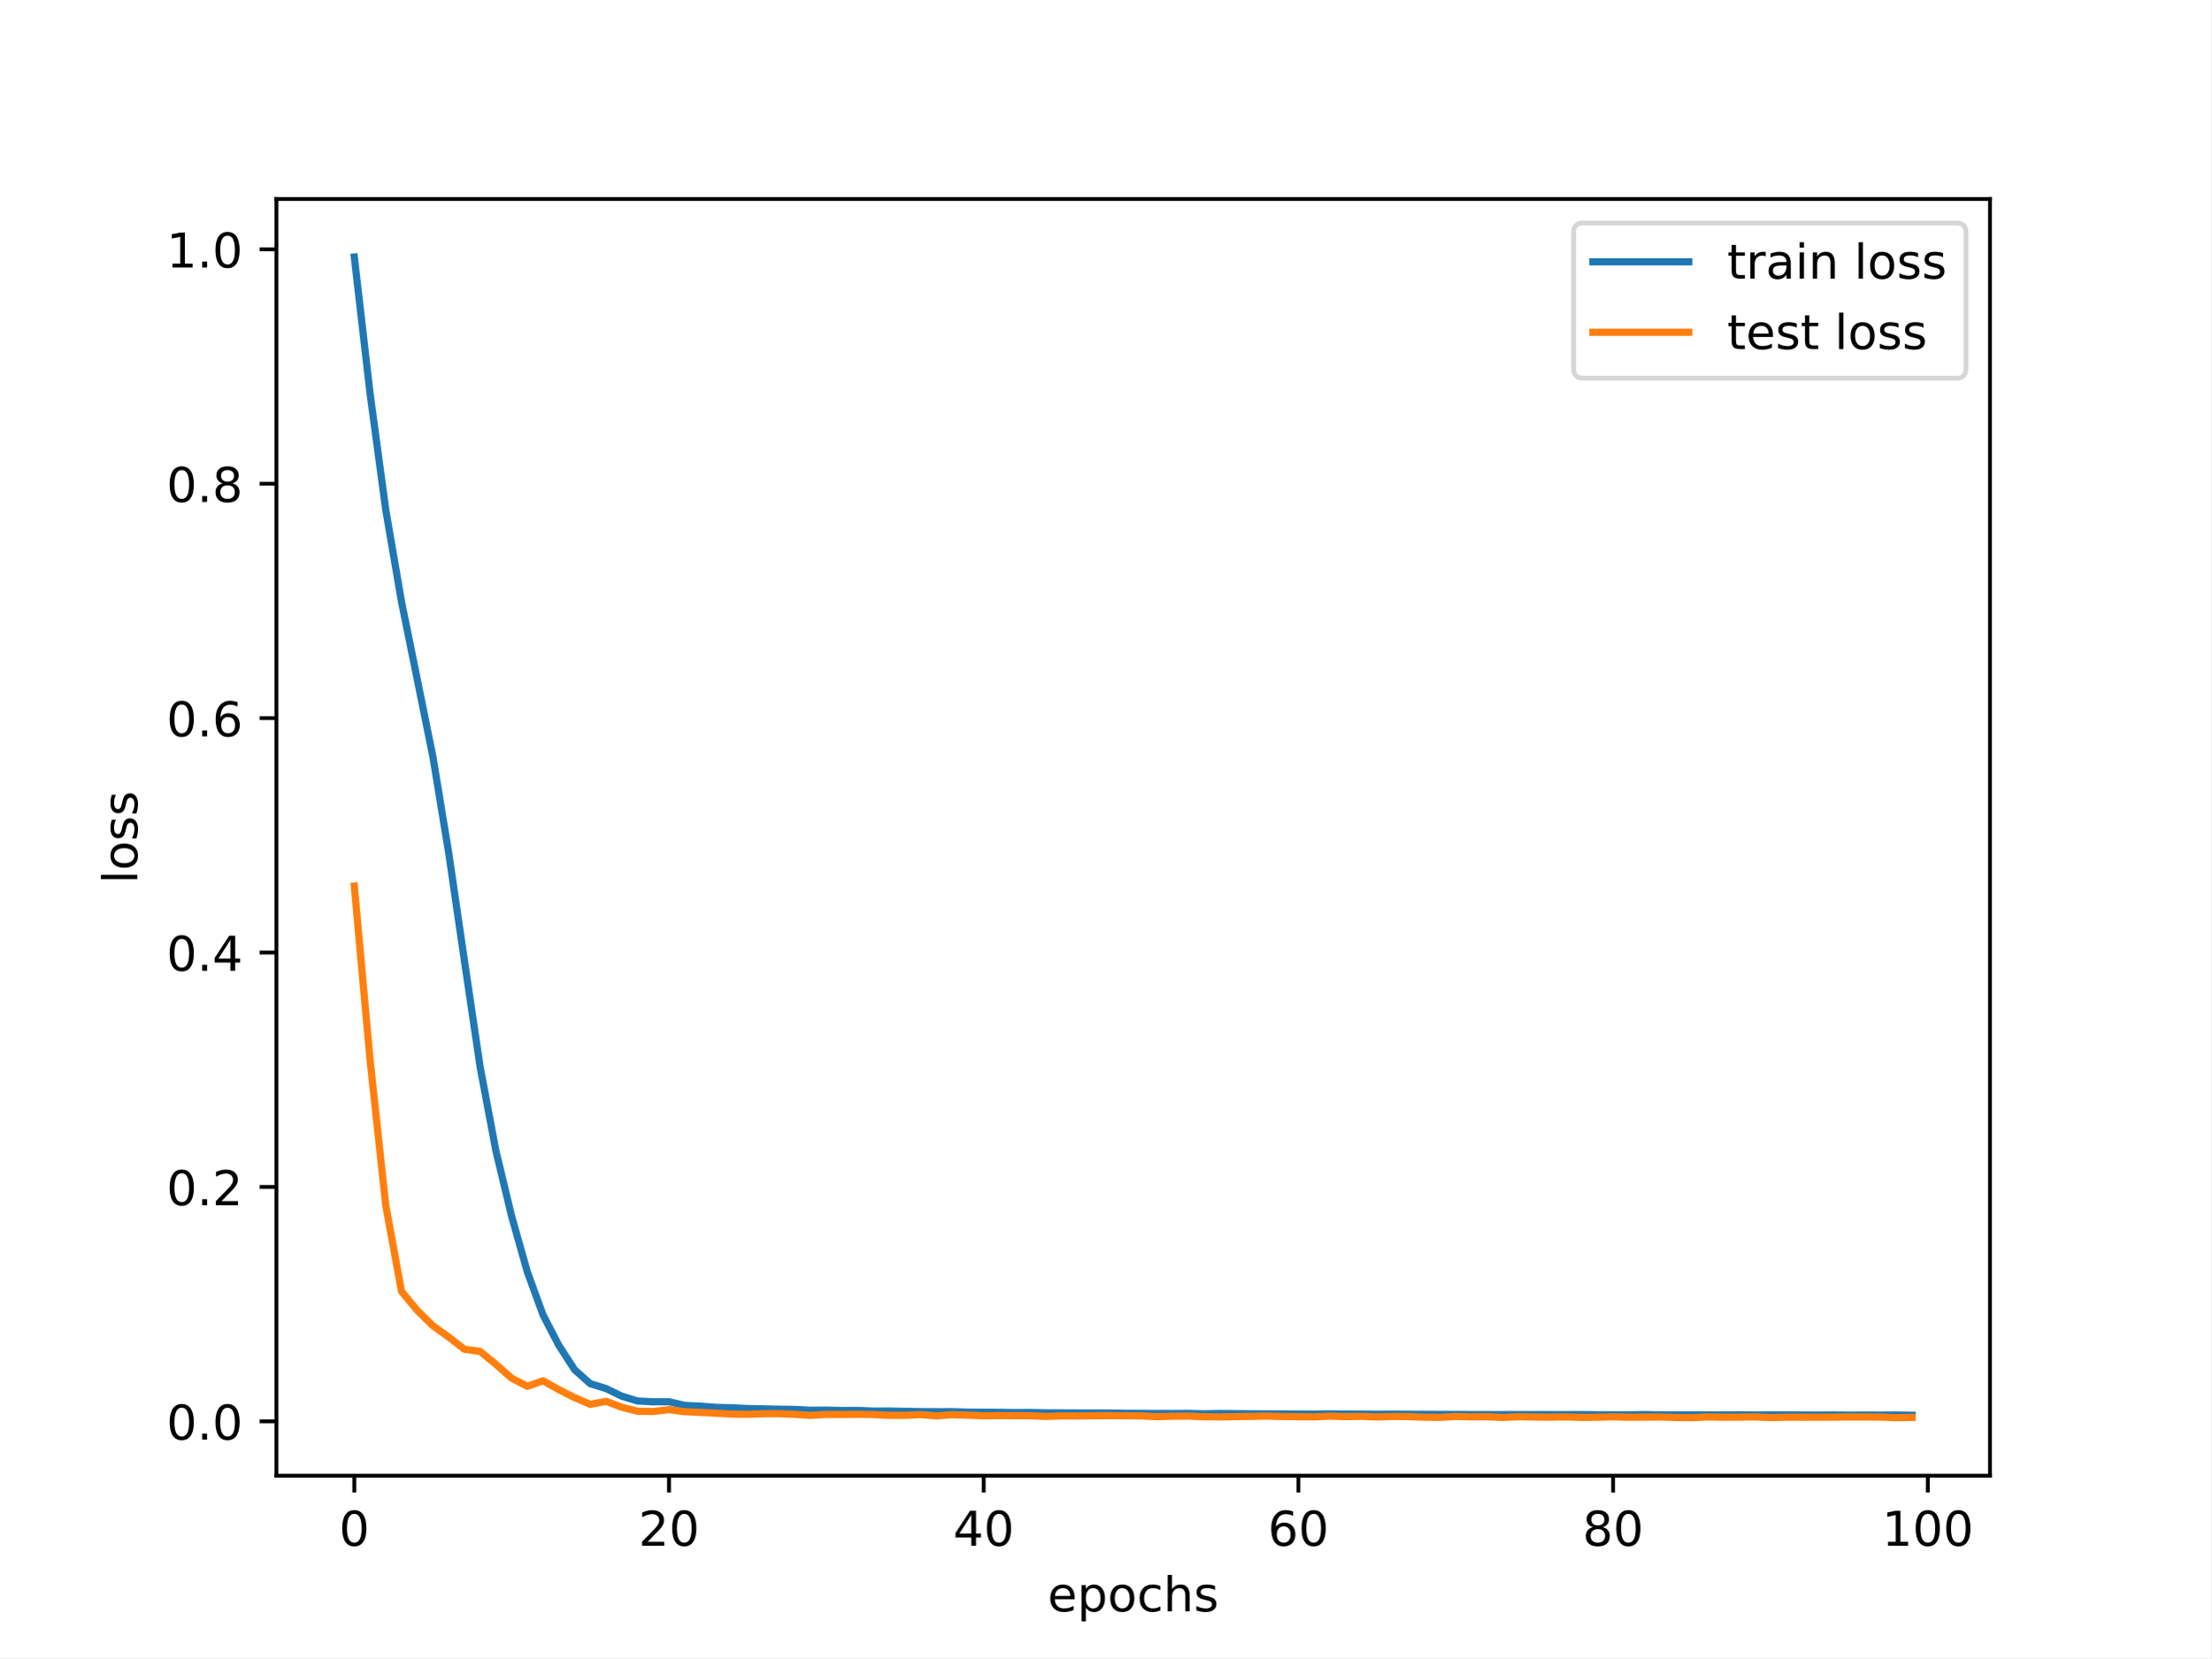
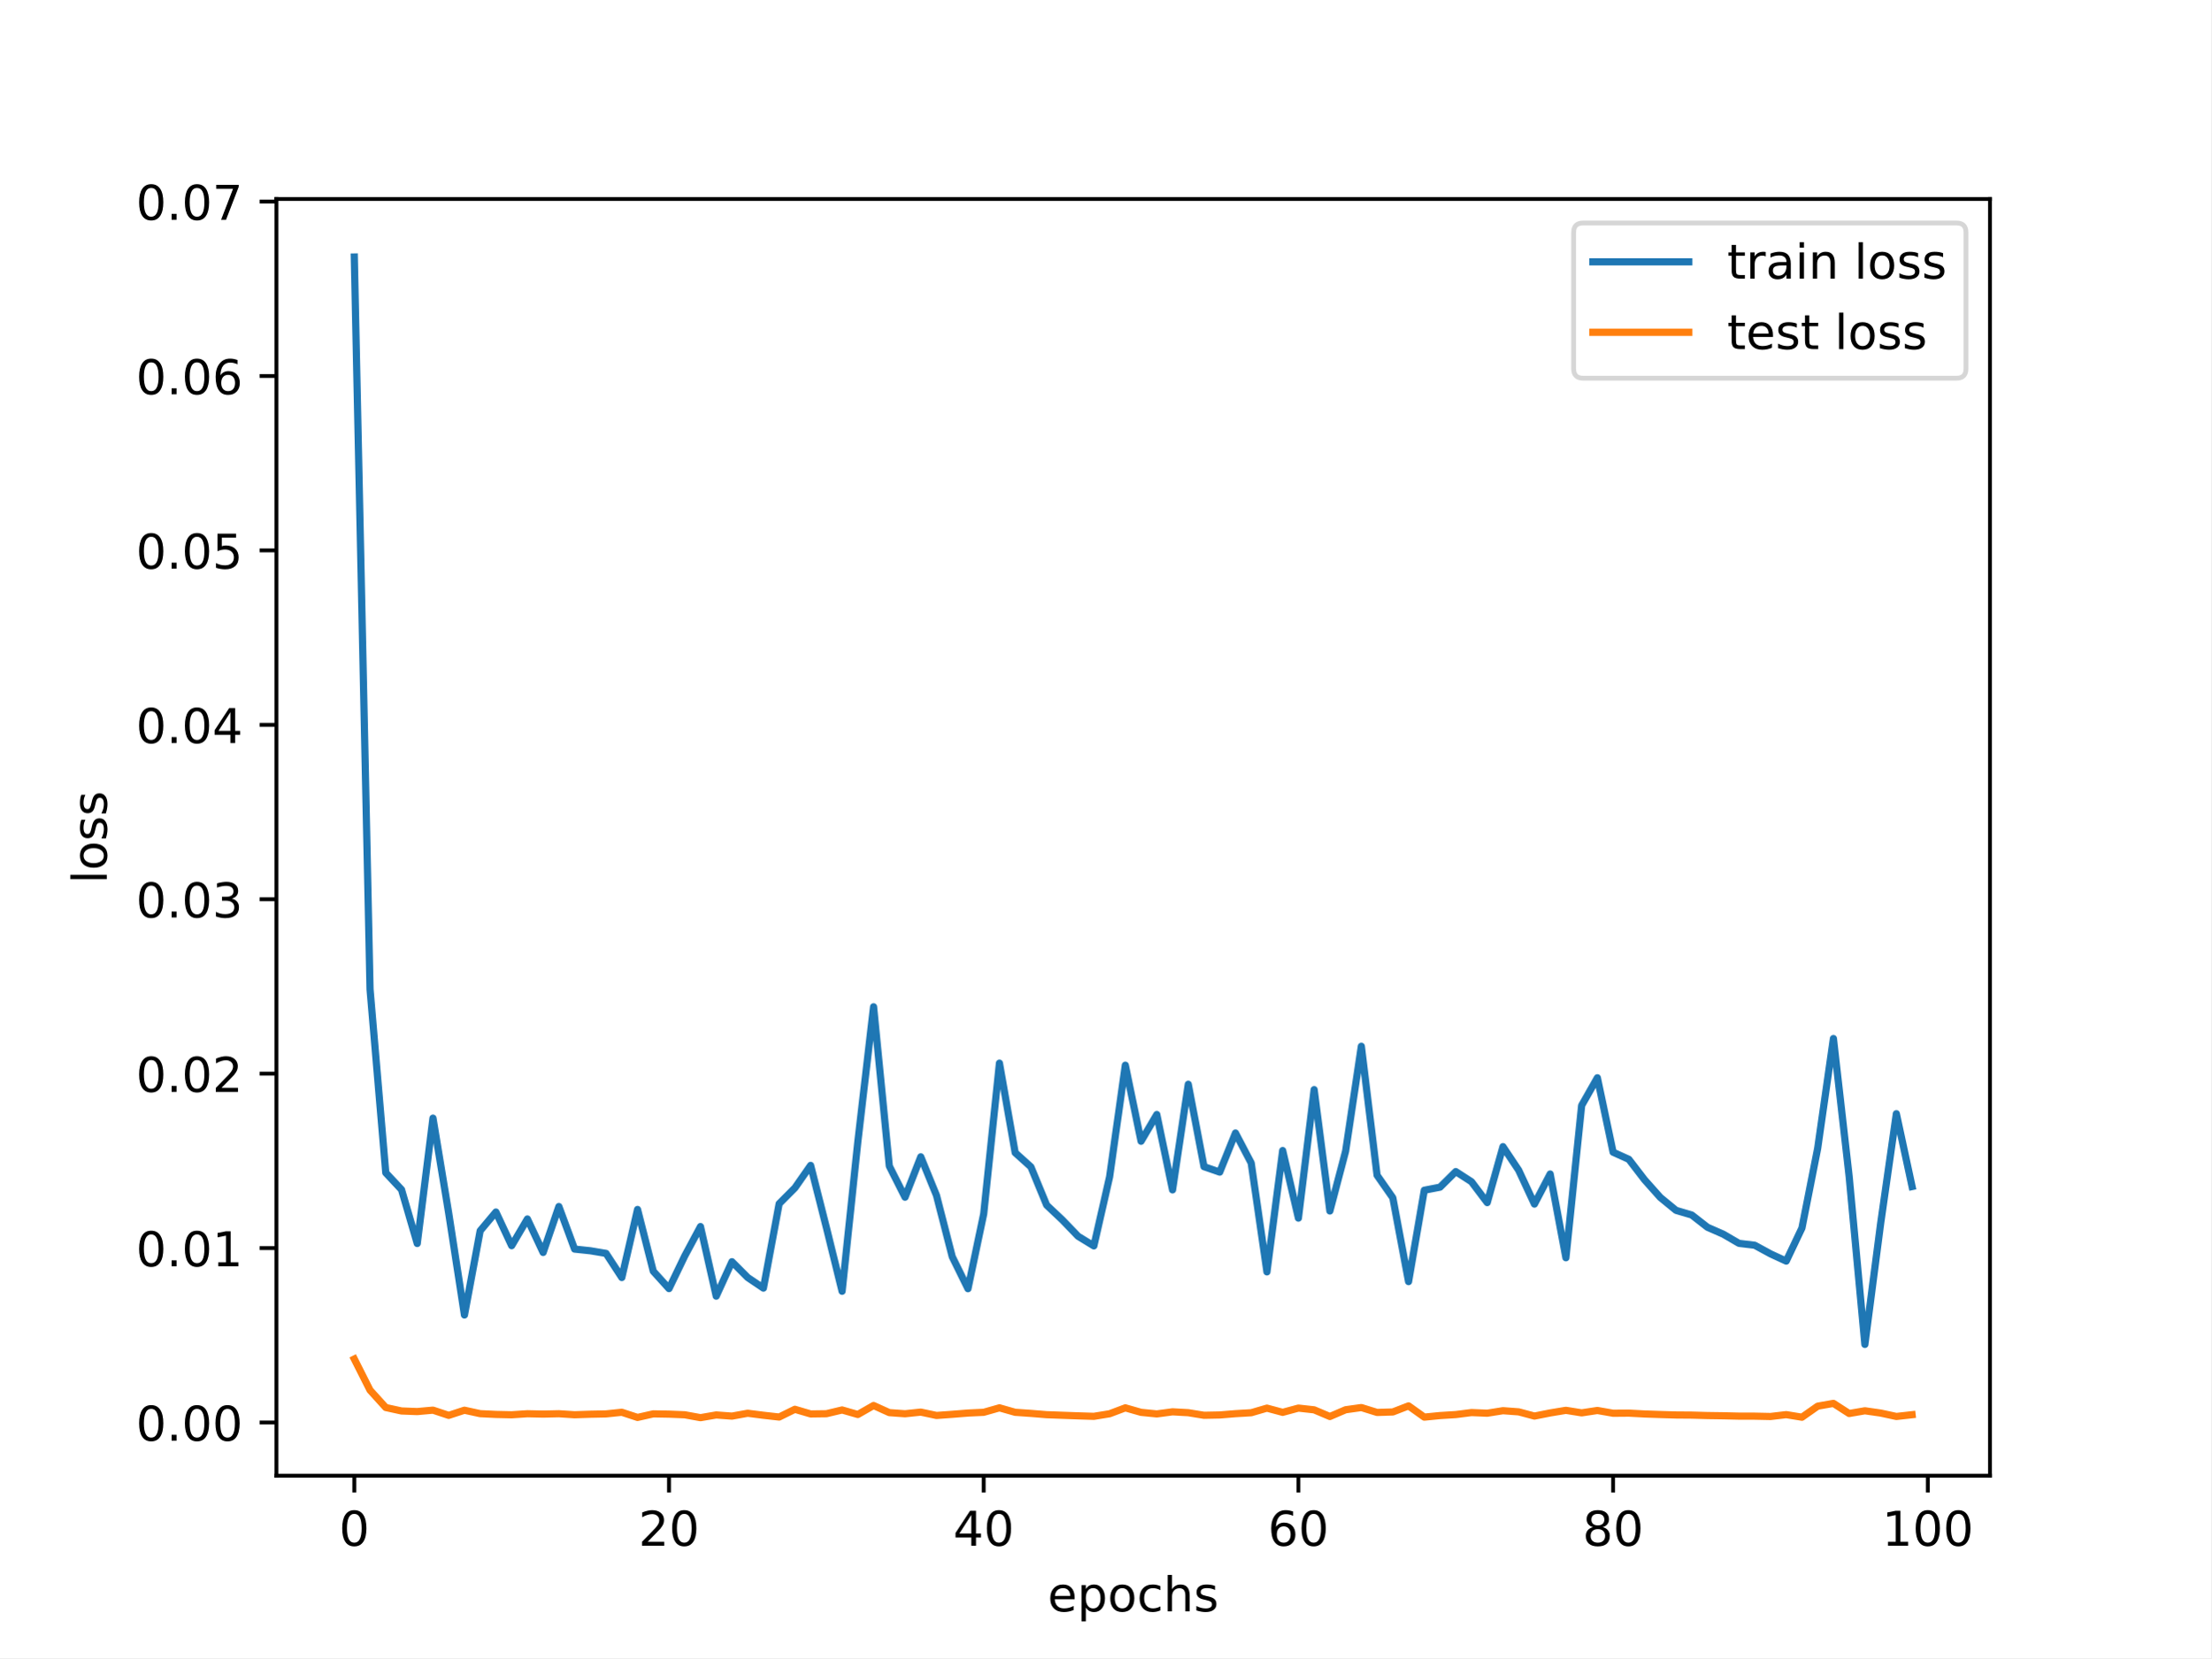
<svg xmlns="http://www.w3.org/2000/svg" xmlns:xlink="http://www.w3.org/1999/xlink" width="460.8pt" height="345.6pt" viewBox="0 0 460.8 345.6" version="1.1">
  <defs>
    <style type="text/css">*{stroke-linejoin: round; stroke-linecap: butt}</style>
  </defs>
  <g id="figure_1">
    <g id="patch_1">
      <path d="M 0 345.6  L 460.8 345.6  L 460.8 0  L 0 0  z " style="fill: #ffffff" />
    </g>
    <g id="axes_1">
      <g id="patch_2">
        <path d="M 57.6 307.584  L 414.72 307.584  L 414.72 41.472  L 57.6 41.472  z " style="fill: #ffffff" />
      </g>
      <g id="matplotlib.axis_1">
        <g id="xtick_1">
          <g id="line2d_1">
            <defs>
-               <path id="me50fc83c21" d="M 0 0  L 0 3.5  " style="stroke: #000000; stroke-width: 0.8" />
-             </defs>
-             <g>
-               <use xlink:href="#me50fc83c21" x="73.833" y="307.584" style="stroke: #000000; stroke-width: 0.8" />
+               <path id="mf344f7d751" d="M 0 0  L 0 3.5  " style="stroke: #000000; stroke-width: 0.8" />
+             </defs>
+             <g>
+               <use xlink:href="#mf344f7d751" x="73.833" y="307.584" style="stroke: #000000; stroke-width: 0.8" />
            </g>
          </g>
          <g id="text_1">
            <g transform="translate(70.65148 322.1824) scale(0.1 -0.1)">
              <defs>
                <path id="DejaVuSans-30" d="M 2034 4250  Q 1547 4250 1301 3770  Q 1056 3291 1056 2328  Q 1056 1369 1301 889  Q 1547 409 2034 409  Q 2525 409 2770 889  Q 3016 1369 3016 2328  Q 3016 3291 2770 3770  Q 2525 4250 2034 4250  z M 2034 4750  Q 2819 4750 3233 4129  Q 3647 3509 3647 2328  Q 3647 1150 3233 529  Q 2819 -91 2034 -91  Q 1250 -91 836 529  Q 422 1150 422 2328  Q 422 3509 836 4129  Q 1250 4750 2034 4750  z " transform="scale(0.015625)" />
              </defs>
              <use xlink:href="#DejaVuSans-30" />
            </g>
          </g>
        </g>
        <g id="xtick_2">
          <g id="line2d_2">
            <g>
-               <use xlink:href="#me50fc83c21" x="139.42" y="307.584" style="stroke: #000000; stroke-width: 0.8" />
+               <use xlink:href="#mf344f7d751" x="139.42" y="307.584" style="stroke: #000000; stroke-width: 0.8" />
            </g>
          </g>
          <g id="text_2">
            <g transform="translate(133.057 322.1824) scale(0.1 -0.1)">
              <defs>
                <path id="DejaVuSans-32" d="M 1228 531  L 3431 531  L 3431 0  L 469 0  L 469 531  Q 828 903 1448 1529  Q 2069 2156 2228 2338  Q 2531 2678 2651 2914  Q 2772 3150 2772 3378  Q 2772 3750 2511 3984  Q 2250 4219 1831 4219  Q 1534 4219 1204 4116  Q 875 4013 500 3803  L 500 4441  Q 881 4594 1212 4672  Q 1544 4750 1819 4750  Q 2544 4750 2975 4387  Q 3406 4025 3406 3419  Q 3406 3131 3298 2873  Q 3191 2616 2906 2266  Q 2828 2175 2409 1742  Q 1991 1309 1228 531  z " transform="scale(0.015625)" />
              </defs>
              <use xlink:href="#DejaVuSans-32" />
              <use xlink:href="#DejaVuSans-30" x="63.623" />
            </g>
          </g>
        </g>
        <g id="xtick_3">
          <g id="line2d_3">
            <g>
-               <use xlink:href="#me50fc83c21" x="205.006" y="307.584" style="stroke: #000000; stroke-width: 0.8" />
+               <use xlink:href="#mf344f7d751" x="205.006" y="307.584" style="stroke: #000000; stroke-width: 0.8" />
            </g>
          </g>
          <g id="text_3">
            <g transform="translate(198.6438 322.1824) scale(0.1 -0.1)">
              <defs>
                <path id="DejaVuSans-34" d="M 2419 4116  L 825 1625  L 2419 1625  L 2419 4116  z M 2253 4666  L 3047 4666  L 3047 1625  L 3713 1625  L 3713 1100  L 3047 1100  L 3047 0  L 2419 0  L 2419 1100  L 313 1100  L 313 1709  L 2253 4666  z " transform="scale(0.015625)" />
              </defs>
              <use xlink:href="#DejaVuSans-34" />
              <use xlink:href="#DejaVuSans-30" x="63.623" />
            </g>
          </g>
        </g>
        <g id="xtick_4">
          <g id="line2d_4">
            <g>
-               <use xlink:href="#me50fc83c21" x="270.593" y="307.584" style="stroke: #000000; stroke-width: 0.8" />
+               <use xlink:href="#mf344f7d751" x="270.593" y="307.584" style="stroke: #000000; stroke-width: 0.8" />
            </g>
          </g>
          <g id="text_4">
            <g transform="translate(264.2306 322.1824) scale(0.1 -0.1)">
              <defs>
                <path id="DejaVuSans-36" d="M 2113 2584  Q 1688 2584 1439 2293  Q 1191 2003 1191 1497  Q 1191 994 1439 701  Q 1688 409 2113 409  Q 2538 409 2786 701  Q 3034 994 3034 1497  Q 3034 2003 2786 2293  Q 2538 2584 2113 2584  z M 3366 4563  L 3366 3988  Q 3128 4100 2886 4159  Q 2644 4219 2406 4219  Q 1781 4219 1451 3797  Q 1122 3375 1075 2522  Q 1259 2794 1537 2939  Q 1816 3084 2150 3084  Q 2853 3084 3261 2657  Q 3669 2231 3669 1497  Q 3669 778 3244 343  Q 2819 -91 2113 -91  Q 1303 -91 875 529  Q 447 1150 447 2328  Q 447 3434 972 4092  Q 1497 4750 2381 4750  Q 2619 4750 2861 4703  Q 3103 4656 3366 4563  z " transform="scale(0.015625)" />
              </defs>
              <use xlink:href="#DejaVuSans-36" />
              <use xlink:href="#DejaVuSans-30" x="63.623" />
            </g>
          </g>
        </g>
        <g id="xtick_5">
          <g id="line2d_5">
            <g>
-               <use xlink:href="#me50fc83c21" x="336.18" y="307.584" style="stroke: #000000; stroke-width: 0.8" />
+               <use xlink:href="#mf344f7d751" x="336.18" y="307.584" style="stroke: #000000; stroke-width: 0.8" />
            </g>
          </g>
          <g id="text_5">
            <g transform="translate(329.8173 322.1824) scale(0.1 -0.1)">
              <defs>
                <path id="DejaVuSans-38" d="M 2034 2216  Q 1584 2216 1326 1975  Q 1069 1734 1069 1313  Q 1069 891 1326 650  Q 1584 409 2034 409  Q 2484 409 2743 651  Q 3003 894 3003 1313  Q 3003 1734 2745 1975  Q 2488 2216 2034 2216  z M 1403 2484  Q 997 2584 770 2862  Q 544 3141 544 3541  Q 544 4100 942 4425  Q 1341 4750 2034 4750  Q 2731 4750 3128 4425  Q 3525 4100 3525 3541  Q 3525 3141 3298 2862  Q 3072 2584 2669 2484  Q 3125 2378 3379 2068  Q 3634 1759 3634 1313  Q 3634 634 3220 271  Q 2806 -91 2034 -91  Q 1263 -91 848 271  Q 434 634 434 1313  Q 434 1759 690 2068  Q 947 2378 1403 2484  z M 1172 3481  Q 1172 3119 1398 2916  Q 1625 2713 2034 2713  Q 2441 2713 2670 2916  Q 2900 3119 2900 3481  Q 2900 3844 2670 4047  Q 2441 4250 2034 4250  Q 1625 4250 1398 4047  Q 1172 3844 1172 3481  z " transform="scale(0.015625)" />
              </defs>
              <use xlink:href="#DejaVuSans-38" />
              <use xlink:href="#DejaVuSans-30" x="63.623" />
            </g>
          </g>
        </g>
        <g id="xtick_6">
          <g id="line2d_6">
            <g>
-               <use xlink:href="#me50fc83c21" x="401.767" y="307.584" style="stroke: #000000; stroke-width: 0.8" />
+               <use xlink:href="#mf344f7d751" x="401.767" y="307.584" style="stroke: #000000; stroke-width: 0.8" />
            </g>
          </g>
          <g id="text_6">
            <g transform="translate(392.2229 322.1824) scale(0.1 -0.1)">
              <defs>
                <path id="DejaVuSans-31" d="M 794 531  L 1825 531  L 1825 4091  L 703 3866  L 703 4441  L 1819 4666  L 2450 4666  L 2450 531  L 3481 531  L 3481 0  L 794 0  L 794 531  z " transform="scale(0.015625)" />
              </defs>
              <use xlink:href="#DejaVuSans-31" />
              <use xlink:href="#DejaVuSans-30" x="63.623" />
              <use xlink:href="#DejaVuSans-30" x="127.246" />
            </g>
          </g>
        </g>
        <g id="text_7">
          <g transform="translate(218.3272 335.8606) scale(0.1 -0.1)">
            <defs>
              <path id="DejaVuSans-65" d="M 3597 1894  L 3597 1613  L 953 1613  Q 991 1019 1311 708  Q 1631 397 2203 397  Q 2534 397 2845 478  Q 3156 559 3463 722  L 3463 178  Q 3153 47 2828 -22  Q 2503 -91 2169 -91  Q 1331 -91 842 396  Q 353 884 353 1716  Q 353 2575 817 3079  Q 1281 3584 2069 3584  Q 2775 3584 3186 3129  Q 3597 2675 3597 1894  z M 3022 2063  Q 3016 2534 2758 2815  Q 2500 3097 2075 3097  Q 1594 3097 1305 2825  Q 1016 2553 972 2059  L 3022 2063  z " transform="scale(0.015625)" />
              <path id="DejaVuSans-70" d="M 1159 525  L 1159 -1331  L 581 -1331  L 581 3500  L 1159 3500  L 1159 2969  Q 1341 3281 1617 3432  Q 1894 3584 2278 3584  Q 2916 3584 3314 3078  Q 3713 2572 3713 1747  Q 3713 922 3314 415  Q 2916 -91 2278 -91  Q 1894 -91 1617 61  Q 1341 213 1159 525  z M 3116 1747  Q 3116 2381 2855 2742  Q 2594 3103 2138 3103  Q 1681 3103 1420 2742  Q 1159 2381 1159 1747  Q 1159 1113 1420 752  Q 1681 391 2138 391  Q 2594 391 2855 752  Q 3116 1113 3116 1747  z " transform="scale(0.015625)" />
              <path id="DejaVuSans-6f" d="M 1959 3097  Q 1497 3097 1228 2736  Q 959 2375 959 1747  Q 959 1119 1226 758  Q 1494 397 1959 397  Q 2419 397 2687 759  Q 2956 1122 2956 1747  Q 2956 2369 2687 2733  Q 2419 3097 1959 3097  z M 1959 3584  Q 2709 3584 3137 3096  Q 3566 2609 3566 1747  Q 3566 888 3137 398  Q 2709 -91 1959 -91  Q 1206 -91 779 398  Q 353 888 353 1747  Q 353 2609 779 3096  Q 1206 3584 1959 3584  z " transform="scale(0.015625)" />
              <path id="DejaVuSans-63" d="M 3122 3366  L 3122 2828  Q 2878 2963 2633 3030  Q 2388 3097 2138 3097  Q 1578 3097 1268 2742  Q 959 2388 959 1747  Q 959 1106 1268 751  Q 1578 397 2138 397  Q 2388 397 2633 464  Q 2878 531 3122 666  L 3122 134  Q 2881 22 2623 -34  Q 2366 -91 2075 -91  Q 1284 -91 818 406  Q 353 903 353 1747  Q 353 2603 823 3093  Q 1294 3584 2113 3584  Q 2378 3584 2631 3529  Q 2884 3475 3122 3366  z " transform="scale(0.015625)" />
              <path id="DejaVuSans-68" d="M 3513 2113  L 3513 0  L 2938 0  L 2938 2094  Q 2938 2591 2744 2837  Q 2550 3084 2163 3084  Q 1697 3084 1428 2787  Q 1159 2491 1159 1978  L 1159 0  L 581 0  L 581 4863  L 1159 4863  L 1159 2956  Q 1366 3272 1645 3428  Q 1925 3584 2291 3584  Q 2894 3584 3203 3211  Q 3513 2838 3513 2113  z " transform="scale(0.015625)" />
              <path id="DejaVuSans-73" d="M 2834 3397  L 2834 2853  Q 2591 2978 2328 3040  Q 2066 3103 1784 3103  Q 1356 3103 1142 2972  Q 928 2841 928 2578  Q 928 2378 1081 2264  Q 1234 2150 1697 2047  L 1894 2003  Q 2506 1872 2764 1633  Q 3022 1394 3022 966  Q 3022 478 2636 193  Q 2250 -91 1575 -91  Q 1294 -91 989 -36  Q 684 19 347 128  L 347 722  Q 666 556 975 473  Q 1284 391 1588 391  Q 1994 391 2212 530  Q 2431 669 2431 922  Q 2431 1156 2273 1281  Q 2116 1406 1581 1522  L 1381 1569  Q 847 1681 609 1914  Q 372 2147 372 2553  Q 372 3047 722 3315  Q 1072 3584 1716 3584  Q 2034 3584 2315 3537  Q 2597 3491 2834 3397  z " transform="scale(0.015625)" />
            </defs>
            <use xlink:href="#DejaVuSans-65" />
            <use xlink:href="#DejaVuSans-70" x="61.523" />
            <use xlink:href="#DejaVuSans-6f" x="125" />
            <use xlink:href="#DejaVuSans-63" x="186.182" />
            <use xlink:href="#DejaVuSans-68" x="241.162" />
            <use xlink:href="#DejaVuSans-73" x="304.541" />
          </g>
        </g>
      </g>
      <g id="matplotlib.axis_2">
        <g id="ytick_1">
          <g id="line2d_7">
            <defs>
-               <path id="mdfb19fe52c" d="M 0 0  L -3.5 0  " style="stroke: #000000; stroke-width: 0.8" />
-             </defs>
-             <g>
-               <use xlink:href="#mdfb19fe52c" x="57.6" y="296.261" style="stroke: #000000; stroke-width: 0.8" />
+               <path id="m275e467c65" d="M 0 0  L -3.5 0  " style="stroke: #000000; stroke-width: 0.8" />
+             </defs>
+             <g>
+               <use xlink:href="#m275e467c65" x="57.6" y="296.493" style="stroke: #000000; stroke-width: 0.8" />
            </g>
          </g>
          <g id="text_8">
-             <g transform="translate(34.69687 300.0607) scale(0.1 -0.1)">
+             <g transform="translate(28.33438 300.2926) scale(0.1 -0.1)">
              <defs>
                <path id="DejaVuSans-2e" d="M 684 794  L 1344 794  L 1344 0  L 684 0  L 684 794  z " transform="scale(0.015625)" />
              </defs>
              <use xlink:href="#DejaVuSans-30" />
              <use xlink:href="#DejaVuSans-2e" x="63.623" />
              <use xlink:href="#DejaVuSans-30" x="95.41" />
+               <use xlink:href="#DejaVuSans-30" x="159.033" />
            </g>
          </g>
        </g>
        <g id="ytick_2">
          <g id="line2d_8">
            <g>
-               <use xlink:href="#mdfb19fe52c" x="57.6" y="247.4" style="stroke: #000000; stroke-width: 0.8" />
+               <use xlink:href="#m275e467c65" x="57.6" y="260.138" style="stroke: #000000; stroke-width: 0.8" />
            </g>
          </g>
          <g id="text_9">
-             <g transform="translate(34.69687 251.1996) scale(0.1 -0.1)">
-               <use xlink:href="#DejaVuSans-30" />
-               <use xlink:href="#DejaVuSans-2e" x="63.623" />
-               <use xlink:href="#DejaVuSans-32" x="95.41" />
+             <g transform="translate(28.33438 263.9376) scale(0.1 -0.1)">
+               <use xlink:href="#DejaVuSans-30" />
+               <use xlink:href="#DejaVuSans-2e" x="63.623" />
+               <use xlink:href="#DejaVuSans-30" x="95.41" />
+               <use xlink:href="#DejaVuSans-31" x="159.033" />
            </g>
          </g>
        </g>
        <g id="ytick_3">
          <g id="line2d_9">
            <g>
-               <use xlink:href="#mdfb19fe52c" x="57.6" y="198.539" style="stroke: #000000; stroke-width: 0.8" />
+               <use xlink:href="#m275e467c65" x="57.6" y="223.783" style="stroke: #000000; stroke-width: 0.8" />
            </g>
          </g>
          <g id="text_10">
-             <g transform="translate(34.69687 202.3385) scale(0.1 -0.1)">
-               <use xlink:href="#DejaVuSans-30" />
-               <use xlink:href="#DejaVuSans-2e" x="63.623" />
-               <use xlink:href="#DejaVuSans-34" x="95.41" />
+             <g transform="translate(28.33438 227.5827) scale(0.1 -0.1)">
+               <use xlink:href="#DejaVuSans-30" />
+               <use xlink:href="#DejaVuSans-2e" x="63.623" />
+               <use xlink:href="#DejaVuSans-30" x="95.41" />
+               <use xlink:href="#DejaVuSans-32" x="159.033" />
            </g>
          </g>
        </g>
        <g id="ytick_4">
          <g id="line2d_10">
            <g>
-               <use xlink:href="#mdfb19fe52c" x="57.6" y="149.678" style="stroke: #000000; stroke-width: 0.8" />
+               <use xlink:href="#m275e467c65" x="57.6" y="187.429" style="stroke: #000000; stroke-width: 0.8" />
            </g>
          </g>
          <g id="text_11">
-             <g transform="translate(34.69687 153.4775) scale(0.1 -0.1)">
-               <use xlink:href="#DejaVuSans-30" />
-               <use xlink:href="#DejaVuSans-2e" x="63.623" />
-               <use xlink:href="#DejaVuSans-36" x="95.41" />
+             <g transform="translate(28.33438 191.2277) scale(0.1 -0.1)">
+               <defs>
+                 <path id="DejaVuSans-33" d="M 2597 2516  Q 3050 2419 3304 2112  Q 3559 1806 3559 1356  Q 3559 666 3084 287  Q 2609 -91 1734 -91  Q 1441 -91 1130 -33  Q 819 25 488 141  L 488 750  Q 750 597 1062 519  Q 1375 441 1716 441  Q 2309 441 2620 675  Q 2931 909 2931 1356  Q 2931 1769 2642 2001  Q 2353 2234 1838 2234  L 1294 2234  L 1294 2753  L 1863 2753  Q 2328 2753 2575 2939  Q 2822 3125 2822 3475  Q 2822 3834 2567 4026  Q 2313 4219 1838 4219  Q 1578 4219 1281 4162  Q 984 4106 628 3988  L 628 4550  Q 988 4650 1302 4700  Q 1616 4750 1894 4750  Q 2613 4750 3031 4423  Q 3450 4097 3450 3541  Q 3450 3153 3228 2886  Q 3006 2619 2597 2516  z " transform="scale(0.015625)" />
+               </defs>
+               <use xlink:href="#DejaVuSans-30" />
+               <use xlink:href="#DejaVuSans-2e" x="63.623" />
+               <use xlink:href="#DejaVuSans-30" x="95.41" />
+               <use xlink:href="#DejaVuSans-33" x="159.033" />
            </g>
          </g>
        </g>
        <g id="ytick_5">
          <g id="line2d_11">
            <g>
-               <use xlink:href="#mdfb19fe52c" x="57.6" y="100.817" style="stroke: #000000; stroke-width: 0.8" />
+               <use xlink:href="#m275e467c65" x="57.6" y="151.074" style="stroke: #000000; stroke-width: 0.8" />
            </g>
          </g>
          <g id="text_12">
-             <g transform="translate(34.69687 104.6164) scale(0.1 -0.1)">
-               <use xlink:href="#DejaVuSans-30" />
-               <use xlink:href="#DejaVuSans-2e" x="63.623" />
-               <use xlink:href="#DejaVuSans-38" x="95.41" />
+             <g transform="translate(28.33438 154.8728) scale(0.1 -0.1)">
+               <use xlink:href="#DejaVuSans-30" />
+               <use xlink:href="#DejaVuSans-2e" x="63.623" />
+               <use xlink:href="#DejaVuSans-30" x="95.41" />
+               <use xlink:href="#DejaVuSans-34" x="159.033" />
            </g>
          </g>
        </g>
        <g id="ytick_6">
          <g id="line2d_12">
            <g>
-               <use xlink:href="#mdfb19fe52c" x="57.6" y="51.956" style="stroke: #000000; stroke-width: 0.8" />
+               <use xlink:href="#m275e467c65" x="57.6" y="114.719" style="stroke: #000000; stroke-width: 0.8" />
            </g>
          </g>
          <g id="text_13">
-             <g transform="translate(34.69687 55.75531) scale(0.1 -0.1)">
-               <use xlink:href="#DejaVuSans-31" />
-               <use xlink:href="#DejaVuSans-2e" x="63.623" />
-               <use xlink:href="#DejaVuSans-30" x="95.41" />
-             </g>
-           </g>
-         </g>
-         <g id="text_14">
-           <g transform="translate(28.61719 184.1858) rotate(-90) scale(0.1 -0.1)">
+             <g transform="translate(28.33438 118.5178) scale(0.1 -0.1)">
+               <defs>
+                 <path id="DejaVuSans-35" d="M 691 4666  L 3169 4666  L 3169 4134  L 1269 4134  L 1269 2991  Q 1406 3038 1543 3061  Q 1681 3084 1819 3084  Q 2600 3084 3056 2656  Q 3513 2228 3513 1497  Q 3513 744 3044 326  Q 2575 -91 1722 -91  Q 1428 -91 1123 -41  Q 819 9 494 109  L 494 744  Q 775 591 1075 516  Q 1375 441 1709 441  Q 2250 441 2565 725  Q 2881 1009 2881 1497  Q 2881 1984 2565 2268  Q 2250 2553 1709 2553  Q 1456 2553 1204 2497  Q 953 2441 691 2322  L 691 4666  z " transform="scale(0.015625)" />
+               </defs>
+               <use xlink:href="#DejaVuSans-30" />
+               <use xlink:href="#DejaVuSans-2e" x="63.623" />
+               <use xlink:href="#DejaVuSans-30" x="95.41" />
+               <use xlink:href="#DejaVuSans-35" x="159.033" />
+             </g>
+           </g>
+         </g>
+         <g id="ytick_7">
+           <g id="line2d_13">
+             <g>
+               <use xlink:href="#m275e467c65" x="57.6" y="78.364" style="stroke: #000000; stroke-width: 0.8" />
+             </g>
+           </g>
+           <g id="text_14">
+             <g transform="translate(28.33438 82.16288) scale(0.1 -0.1)">
+               <use xlink:href="#DejaVuSans-30" />
+               <use xlink:href="#DejaVuSans-2e" x="63.623" />
+               <use xlink:href="#DejaVuSans-30" x="95.41" />
+               <use xlink:href="#DejaVuSans-36" x="159.033" />
+             </g>
+           </g>
+         </g>
+         <g id="ytick_8">
+           <g id="line2d_14">
+             <g>
+               <use xlink:href="#m275e467c65" x="57.6" y="42.009" style="stroke: #000000; stroke-width: 0.8" />
+             </g>
+           </g>
+           <g id="text_15">
+             <g transform="translate(28.33438 45.80793) scale(0.1 -0.1)">
+               <defs>
+                 <path id="DejaVuSans-37" d="M 525 4666  L 3525 4666  L 3525 4397  L 1831 0  L 1172 0  L 2766 4134  L 525 4134  L 525 4666  z " transform="scale(0.015625)" />
+               </defs>
+               <use xlink:href="#DejaVuSans-30" />
+               <use xlink:href="#DejaVuSans-2e" x="63.623" />
+               <use xlink:href="#DejaVuSans-30" x="95.41" />
+               <use xlink:href="#DejaVuSans-37" x="159.033" />
+             </g>
+           </g>
+         </g>
+         <g id="text_16">
+           <g transform="translate(22.25469 184.1858) rotate(-90) scale(0.1 -0.1)">
            <defs>
              <path id="DejaVuSans-6c" d="M 603 4863  L 1178 4863  L 1178 0  L 603 0  L 603 4863  z " transform="scale(0.015625)" />
            </defs>
            <use xlink:href="#DejaVuSans-6c" />
            <use xlink:href="#DejaVuSans-6f" x="27.783" />
            <use xlink:href="#DejaVuSans-73" x="88.965" />
            <use xlink:href="#DejaVuSans-73" x="141.064" />
          </g>
        </g>
      </g>
-       <g id="line2d_13">
-         <path d="M 73.833 53.568  L 77.112 81.978  L 80.391 106.283  L 83.671 125.426  L 86.95 141.59  L 90.229 157.826  L 93.509 177.794  L 96.788 200.276  L 100.067 222.449  L 103.347 239.883  L 106.626 253.536  L 109.905 265.141  L 113.185 274.118  L 116.464 280.428  L 119.743 285.497  L 123.023 288.413  L 126.302 289.417  L 129.581 291.013  L 132.861 292.011  L 136.14 292.179  L 139.42 292.165  L 142.699 292.93  L 145.978 293.09  L 149.258 293.343  L 152.537 293.427  L 155.816 293.584  L 159.096 293.648  L 162.375 293.723  L 165.654 293.773  L 168.934 293.934  L 172.213 293.908  L 175.492 293.989  L 178.772 293.981  L 182.051 294.115  L 185.33 294.105  L 188.61 294.167  L 191.889 294.231  L 195.168 294.246  L 198.448 294.24  L 201.727 294.334  L 205.006 294.35  L 208.286 294.386  L 211.565 294.427  L 214.844 294.409  L 218.124 294.48  L 221.403 294.484  L 224.682 294.506  L 227.962 294.506  L 231.241 294.518  L 234.52 294.58  L 237.8 294.592  L 241.079 294.618  L 244.358 294.625  L 247.638 294.605  L 250.917 294.681  L 254.196 294.62  L 257.476 294.645  L 260.755 294.681  L 264.034 294.691  L 267.314 294.709  L 270.593 294.738  L 273.872 294.756  L 277.152 294.69  L 280.431 294.741  L 283.71 294.748  L 286.99 294.782  L 290.269 294.756  L 293.548 294.782  L 296.828 294.795  L 300.107 294.812  L 303.386 294.808  L 306.666 294.84  L 309.945 294.845  L 313.224 294.846  L 316.504 294.835  L 319.783 294.84  L 323.062 294.846  L 326.342 294.854  L 329.621 294.836  L 332.9 294.883  L 336.18 294.882  L 339.459 294.894  L 342.739 294.841  L 346.018 294.903  L 349.297 294.915  L 352.577 294.893  L 355.856 294.911  L 359.135 294.93  L 362.415 294.883  L 365.694 294.939  L 368.973 294.922  L 372.253 294.912  L 375.532 294.932  L 378.811 294.949  L 382.091 294.928  L 385.37 294.966  L 388.649 294.946  L 391.929 294.959  L 395.208 294.938  L 398.487 294.981  " clip-path="url(#pd1925eae58)" style="fill: none; stroke: #1f77b4; stroke-width: 1.5; stroke-linecap: square" />
-       </g>
-       <g id="line2d_14">
-         <path d="M 73.833 184.681  L 77.112 220.849  L 80.391 251.244  L 83.671 269.171  L 86.95 273.119  L 90.229 276.342  L 93.509 278.694  L 96.788 281.233  L 100.067 281.682  L 103.347 284.368  L 106.626 287.257  L 109.905 288.953  L 113.185 287.795  L 116.464 289.652  L 119.743 291.3  L 123.023 292.717  L 126.302 292.075  L 129.581 293.318  L 132.861 294.15  L 136.14 294.203  L 139.42 293.815  L 142.699 294.241  L 145.978 294.394  L 149.258 294.562  L 152.537 294.743  L 155.816 294.788  L 159.096 294.669  L 162.375 294.653  L 165.654 294.795  L 168.934 295.012  L 172.213 294.809  L 175.492 294.825  L 178.772 294.789  L 182.051 294.842  L 185.33 295.005  L 188.61 295.004  L 191.889 294.855  L 195.168 295.115  L 198.448 294.876  L 201.727 294.975  L 205.006 295.105  L 208.286 295.064  L 211.565 295.069  L 214.844 295.094  L 218.124 295.235  L 221.403 295.117  L 224.682 295.141  L 227.962 295.092  L 231.241 295.065  L 234.52 295.1  L 237.8 295.12  L 241.079 295.288  L 244.358 295.191  L 247.638 295.159  L 250.917 295.294  L 254.196 295.327  L 257.476 295.272  L 260.755 295.222  L 264.034 295.158  L 267.314 295.256  L 270.593 295.289  L 273.872 295.316  L 277.152 295.179  L 280.431 295.275  L 283.71 295.221  L 286.99 295.337  L 290.269 295.24  L 293.548 295.267  L 296.828 295.392  L 300.107 295.421  L 303.386 295.24  L 306.666 295.318  L 309.945 295.29  L 313.224 295.447  L 316.504 295.289  L 319.783 295.348  L 323.062 295.388  L 326.342 295.329  L 329.621 295.435  L 332.9 295.399  L 336.18 295.307  L 339.459 295.399  L 342.739 295.375  L 346.018 295.356  L 349.297 295.453  L 352.577 295.488  L 355.856 295.332  L 359.135 295.39  L 362.415 295.378  L 365.694 295.332  L 368.973 295.473  L 372.253 295.395  L 375.532 295.397  L 378.811 295.396  L 382.091 295.377  L 385.37 295.335  L 388.649 295.341  L 391.929 295.371  L 395.208 295.487  L 398.487 295.439  " clip-path="url(#pd1925eae58)" style="fill: none; stroke: #ff7f0e; stroke-width: 1.5; stroke-linecap: square" />
+       <g id="line2d_15">
+         <path d="M 73.833 53.568  L 77.112 206.196  L 80.391 244.445  L 83.671 247.95  L 86.95 259.188  L 90.229 233.055  L 93.509 252.882  L 96.788 274.089  L 100.067 256.533  L 103.347 252.626  L 106.626 259.644  L 109.905 254.074  L 113.185 261.059  L 116.464 251.483  L 119.743 260.349  L 123.023 260.699  L 126.302 261.254  L 129.581 266.282  L 132.861 252.09  L 136.14 264.963  L 139.42 268.587  L 142.699 261.778  L 145.978 255.659  L 149.258 270.16  L 152.537 262.982  L 155.816 266.272  L 159.096 268.485  L 162.375 250.895  L 165.654 247.601  L 168.934 242.908  L 172.213 255.836  L 175.492 269.145  L 178.772 237.973  L 182.051 209.847  L 185.33 243.04  L 188.61 249.536  L 191.889 241.121  L 195.168 249.176  L 198.448 261.938  L 201.727 268.605  L 205.006 252.995  L 208.286 221.595  L 211.565 240.26  L 214.844 243.218  L 218.124 251.185  L 221.403 254.277  L 224.682 257.683  L 227.962 259.688  L 231.241 245.301  L 234.52 222.018  L 237.8 237.872  L 241.079 232.302  L 244.358 248.011  L 247.638 226  L 250.917 243.173  L 254.196 244.306  L 257.476 236.154  L 260.755 242.413  L 264.034 265.099  L 267.314 239.815  L 270.593 253.895  L 273.872 227.116  L 277.152 252.409  L 280.431 239.941  L 283.71 218.078  L 286.99 244.964  L 290.269 249.655  L 293.548 267.13  L 296.828 248.084  L 300.107 247.444  L 303.386 244.196  L 306.666 246.313  L 309.945 250.662  L 313.224 238.999  L 316.504 243.918  L 319.783 250.969  L 323.062 244.699  L 326.342 262.157  L 329.621 230.422  L 332.9 224.642  L 336.18 240.162  L 339.459 241.643  L 342.739 245.909  L 346.018 249.589  L 349.297 252.279  L 352.577 253.251  L 355.856 255.81  L 359.135 257.246  L 362.415 259.156  L 365.694 259.551  L 368.973 261.34  L 372.253 262.858  L 375.532 255.953  L 378.811 239.347  L 382.091 216.466  L 385.37 245.188  L 388.649 280.222  L 391.929 255.047  L 395.208 232.135  L 398.487 247.314  " clip-path="url(#p71a6e45ec6)" style="fill: none; stroke: #1f77b4; stroke-width: 1.5; stroke-linecap: square" />
+       </g>
+       <g id="line2d_16">
+         <path d="M 73.833 283.268  L 77.112 289.756  L 80.391 293.371  L 83.671 294.091  L 86.95 294.218  L 90.229 293.919  L 93.509 295.011  L 96.788 293.935  L 100.067 294.655  L 103.347 294.815  L 106.626 294.889  L 109.905 294.67  L 113.185 294.744  L 116.464 294.669  L 119.743 294.883  L 123.023 294.773  L 126.302 294.707  L 129.581 294.362  L 132.861 295.439  L 136.14 294.696  L 139.42 294.755  L 142.699 294.887  L 145.978 295.488  L 149.258 294.923  L 152.537 295.166  L 155.816 294.568  L 159.096 294.987  L 162.375 295.358  L 165.654 293.743  L 168.934 294.713  L 172.213 294.668  L 175.492 293.882  L 178.772 294.829  L 182.051 292.951  L 185.33 294.438  L 188.61 294.676  L 191.889 294.329  L 195.168 295.03  L 198.448 294.792  L 201.727 294.526  L 205.006 294.371  L 208.286 293.435  L 211.565 294.371  L 214.844 294.599  L 218.124 294.869  L 221.403 294.99  L 224.682 295.108  L 227.962 295.21  L 231.241 294.676  L 234.52 293.438  L 237.8 294.38  L 241.079 294.71  L 244.358 294.27  L 247.638 294.454  L 250.917 294.993  L 254.196 294.928  L 257.476 294.656  L 260.755 294.462  L 264.034 293.499  L 267.314 294.381  L 270.593 293.489  L 273.872 293.856  L 277.152 295.247  L 280.431 293.838  L 283.71 293.377  L 286.99 294.402  L 290.269 294.301  L 293.548 293.032  L 296.828 295.375  L 300.107 295.049  L 303.386 294.844  L 306.666 294.425  L 309.945 294.561  L 313.224 294.034  L 316.504 294.279  L 319.783 295.155  L 323.062 294.504  L 326.342 293.957  L 329.621 294.489  L 332.9 293.989  L 336.18 294.57  L 339.459 294.543  L 342.739 294.72  L 346.018 294.832  L 349.297 294.931  L 352.577 294.955  L 355.856 295.046  L 359.135 295.093  L 362.415 295.168  L 365.694 295.175  L 368.973 295.244  L 372.253 294.856  L 375.532 295.394  L 378.811 293.093  L 382.091 292.512  L 385.37 294.623  L 388.649 294.053  L 391.929 294.529  L 395.208 295.239  L 398.487 294.869  " clip-path="url(#p71a6e45ec6)" style="fill: none; stroke: #ff7f0e; stroke-width: 1.5; stroke-linecap: square" />
      </g>
      <g id="patch_3">
        <path d="M 57.6 307.584  L 57.6 41.472  " style="fill: none; stroke: #000000; stroke-width: 0.8; stroke-linejoin: miter; stroke-linecap: square" />
      </g>
      <g id="patch_4">
        <path d="M 414.72 307.584  L 414.72 41.472  " style="fill: none; stroke: #000000; stroke-width: 0.8; stroke-linejoin: miter; stroke-linecap: square" />
      </g>
      <g id="patch_5">
        <path d="M 57.6 307.584  L 414.72 307.584  " style="fill: none; stroke: #000000; stroke-width: 0.8; stroke-linejoin: miter; stroke-linecap: square" />
      </g>
      <g id="patch_6">
        <path d="M 57.6 41.472  L 414.72 41.472  " style="fill: none; stroke: #000000; stroke-width: 0.8; stroke-linejoin: miter; stroke-linecap: square" />
      </g>
      <g id="legend_1">
        <g id="patch_7">
          <path d="M 329.951 78.828  L 407.72 78.828  Q 409.72 78.828 409.72 76.828  L 409.72 48.472  Q 409.72 46.472 407.72 46.472  L 329.951 46.472  Q 327.951 46.472 327.951 48.472  L 327.951 76.828  Q 327.951 78.828 329.951 78.828  z " style="fill: #ffffff; opacity: 0.8; stroke: #cccccc; stroke-linejoin: miter" />
        </g>
-         <g id="line2d_15">
+         <g id="line2d_17">
          <path d="M 331.951 54.57  L 341.951 54.57  L 351.951 54.57  " style="fill: none; stroke: #1f77b4; stroke-width: 1.5; stroke-linecap: square" />
        </g>
-         <g id="text_15">
+         <g id="text_17">
          <g transform="translate(359.9513 58.07044) scale(0.1 -0.1)">
            <defs>
              <path id="DejaVuSans-74" d="M 1172 4494  L 1172 3500  L 2356 3500  L 2356 3053  L 1172 3053  L 1172 1153  Q 1172 725 1289 603  Q 1406 481 1766 481  L 2356 481  L 2356 0  L 1766 0  Q 1100 0 847 248  Q 594 497 594 1153  L 594 3053  L 172 3053  L 172 3500  L 594 3500  L 594 4494  L 1172 4494  z " transform="scale(0.015625)" />
              <path id="DejaVuSans-72" d="M 2631 2963  Q 2534 3019 2420 3045  Q 2306 3072 2169 3072  Q 1681 3072 1420 2755  Q 1159 2438 1159 1844  L 1159 0  L 581 0  L 581 3500  L 1159 3500  L 1159 2956  Q 1341 3275 1631 3429  Q 1922 3584 2338 3584  Q 2397 3584 2469 3576  Q 2541 3569 2628 3553  L 2631 2963  z " transform="scale(0.015625)" />
              <path id="DejaVuSans-61" d="M 2194 1759  Q 1497 1759 1228 1600  Q 959 1441 959 1056  Q 959 750 1161 570  Q 1363 391 1709 391  Q 2188 391 2477 730  Q 2766 1069 2766 1631  L 2766 1759  L 2194 1759  z M 3341 1997  L 3341 0  L 2766 0  L 2766 531  Q 2569 213 2275 61  Q 1981 -91 1556 -91  Q 1019 -91 701 211  Q 384 513 384 1019  Q 384 1609 779 1909  Q 1175 2209 1959 2209  L 2766 2209  L 2766 2266  Q 2766 2663 2505 2880  Q 2244 3097 1772 3097  Q 1472 3097 1187 3025  Q 903 2953 641 2809  L 641 3341  Q 956 3463 1253 3523  Q 1550 3584 1831 3584  Q 2591 3584 2966 3190  Q 3341 2797 3341 1997  z " transform="scale(0.015625)" />
              <path id="DejaVuSans-69" d="M 603 3500  L 1178 3500  L 1178 0  L 603 0  L 603 3500  z M 603 4863  L 1178 4863  L 1178 4134  L 603 4134  L 603 4863  z " transform="scale(0.015625)" />
              <path id="DejaVuSans-6e" d="M 3513 2113  L 3513 0  L 2938 0  L 2938 2094  Q 2938 2591 2744 2837  Q 2550 3084 2163 3084  Q 1697 3084 1428 2787  Q 1159 2491 1159 1978  L 1159 0  L 581 0  L 581 3500  L 1159 3500  L 1159 2956  Q 1366 3272 1645 3428  Q 1925 3584 2291 3584  Q 2894 3584 3203 3211  Q 3513 2838 3513 2113  z " transform="scale(0.015625)" />
              <path id="DejaVuSans-20" transform="scale(0.015625)" />
            </defs>
            <use xlink:href="#DejaVuSans-74" />
            <use xlink:href="#DejaVuSans-72" x="39.209" />
            <use xlink:href="#DejaVuSans-61" x="80.322" />
            <use xlink:href="#DejaVuSans-69" x="141.602" />
            <use xlink:href="#DejaVuSans-6e" x="169.385" />
            <use xlink:href="#DejaVuSans-20" x="232.764" />
            <use xlink:href="#DejaVuSans-6c" x="264.551" />
            <use xlink:href="#DejaVuSans-6f" x="292.334" />
            <use xlink:href="#DejaVuSans-73" x="353.516" />
            <use xlink:href="#DejaVuSans-73" x="405.615" />
          </g>
        </g>
-         <g id="line2d_16">
+         <g id="line2d_18">
          <path d="M 331.951 69.249  L 341.951 69.249  L 351.951 69.249  " style="fill: none; stroke: #ff7f0e; stroke-width: 1.5; stroke-linecap: square" />
        </g>
-         <g id="text_16">
+         <g id="text_18">
          <g transform="translate(359.9513 72.74856) scale(0.1 -0.1)">
            <use xlink:href="#DejaVuSans-74" />
            <use xlink:href="#DejaVuSans-65" x="39.209" />
            <use xlink:href="#DejaVuSans-73" x="100.732" />
            <use xlink:href="#DejaVuSans-74" x="152.832" />
            <use xlink:href="#DejaVuSans-20" x="192.041" />
            <use xlink:href="#DejaVuSans-6c" x="223.828" />
            <use xlink:href="#DejaVuSans-6f" x="251.611" />
            <use xlink:href="#DejaVuSans-73" x="312.793" />
            <use xlink:href="#DejaVuSans-73" x="364.893" />
          </g>
        </g>
      </g>
    </g>
  </g>
  <defs>
-     <clipPath id="pd1925eae58">
+     <clipPath id="p71a6e45ec6">
      <rect x="57.6" y="41.472" width="357.12" height="266.112" />
    </clipPath>
  </defs>
</svg>
